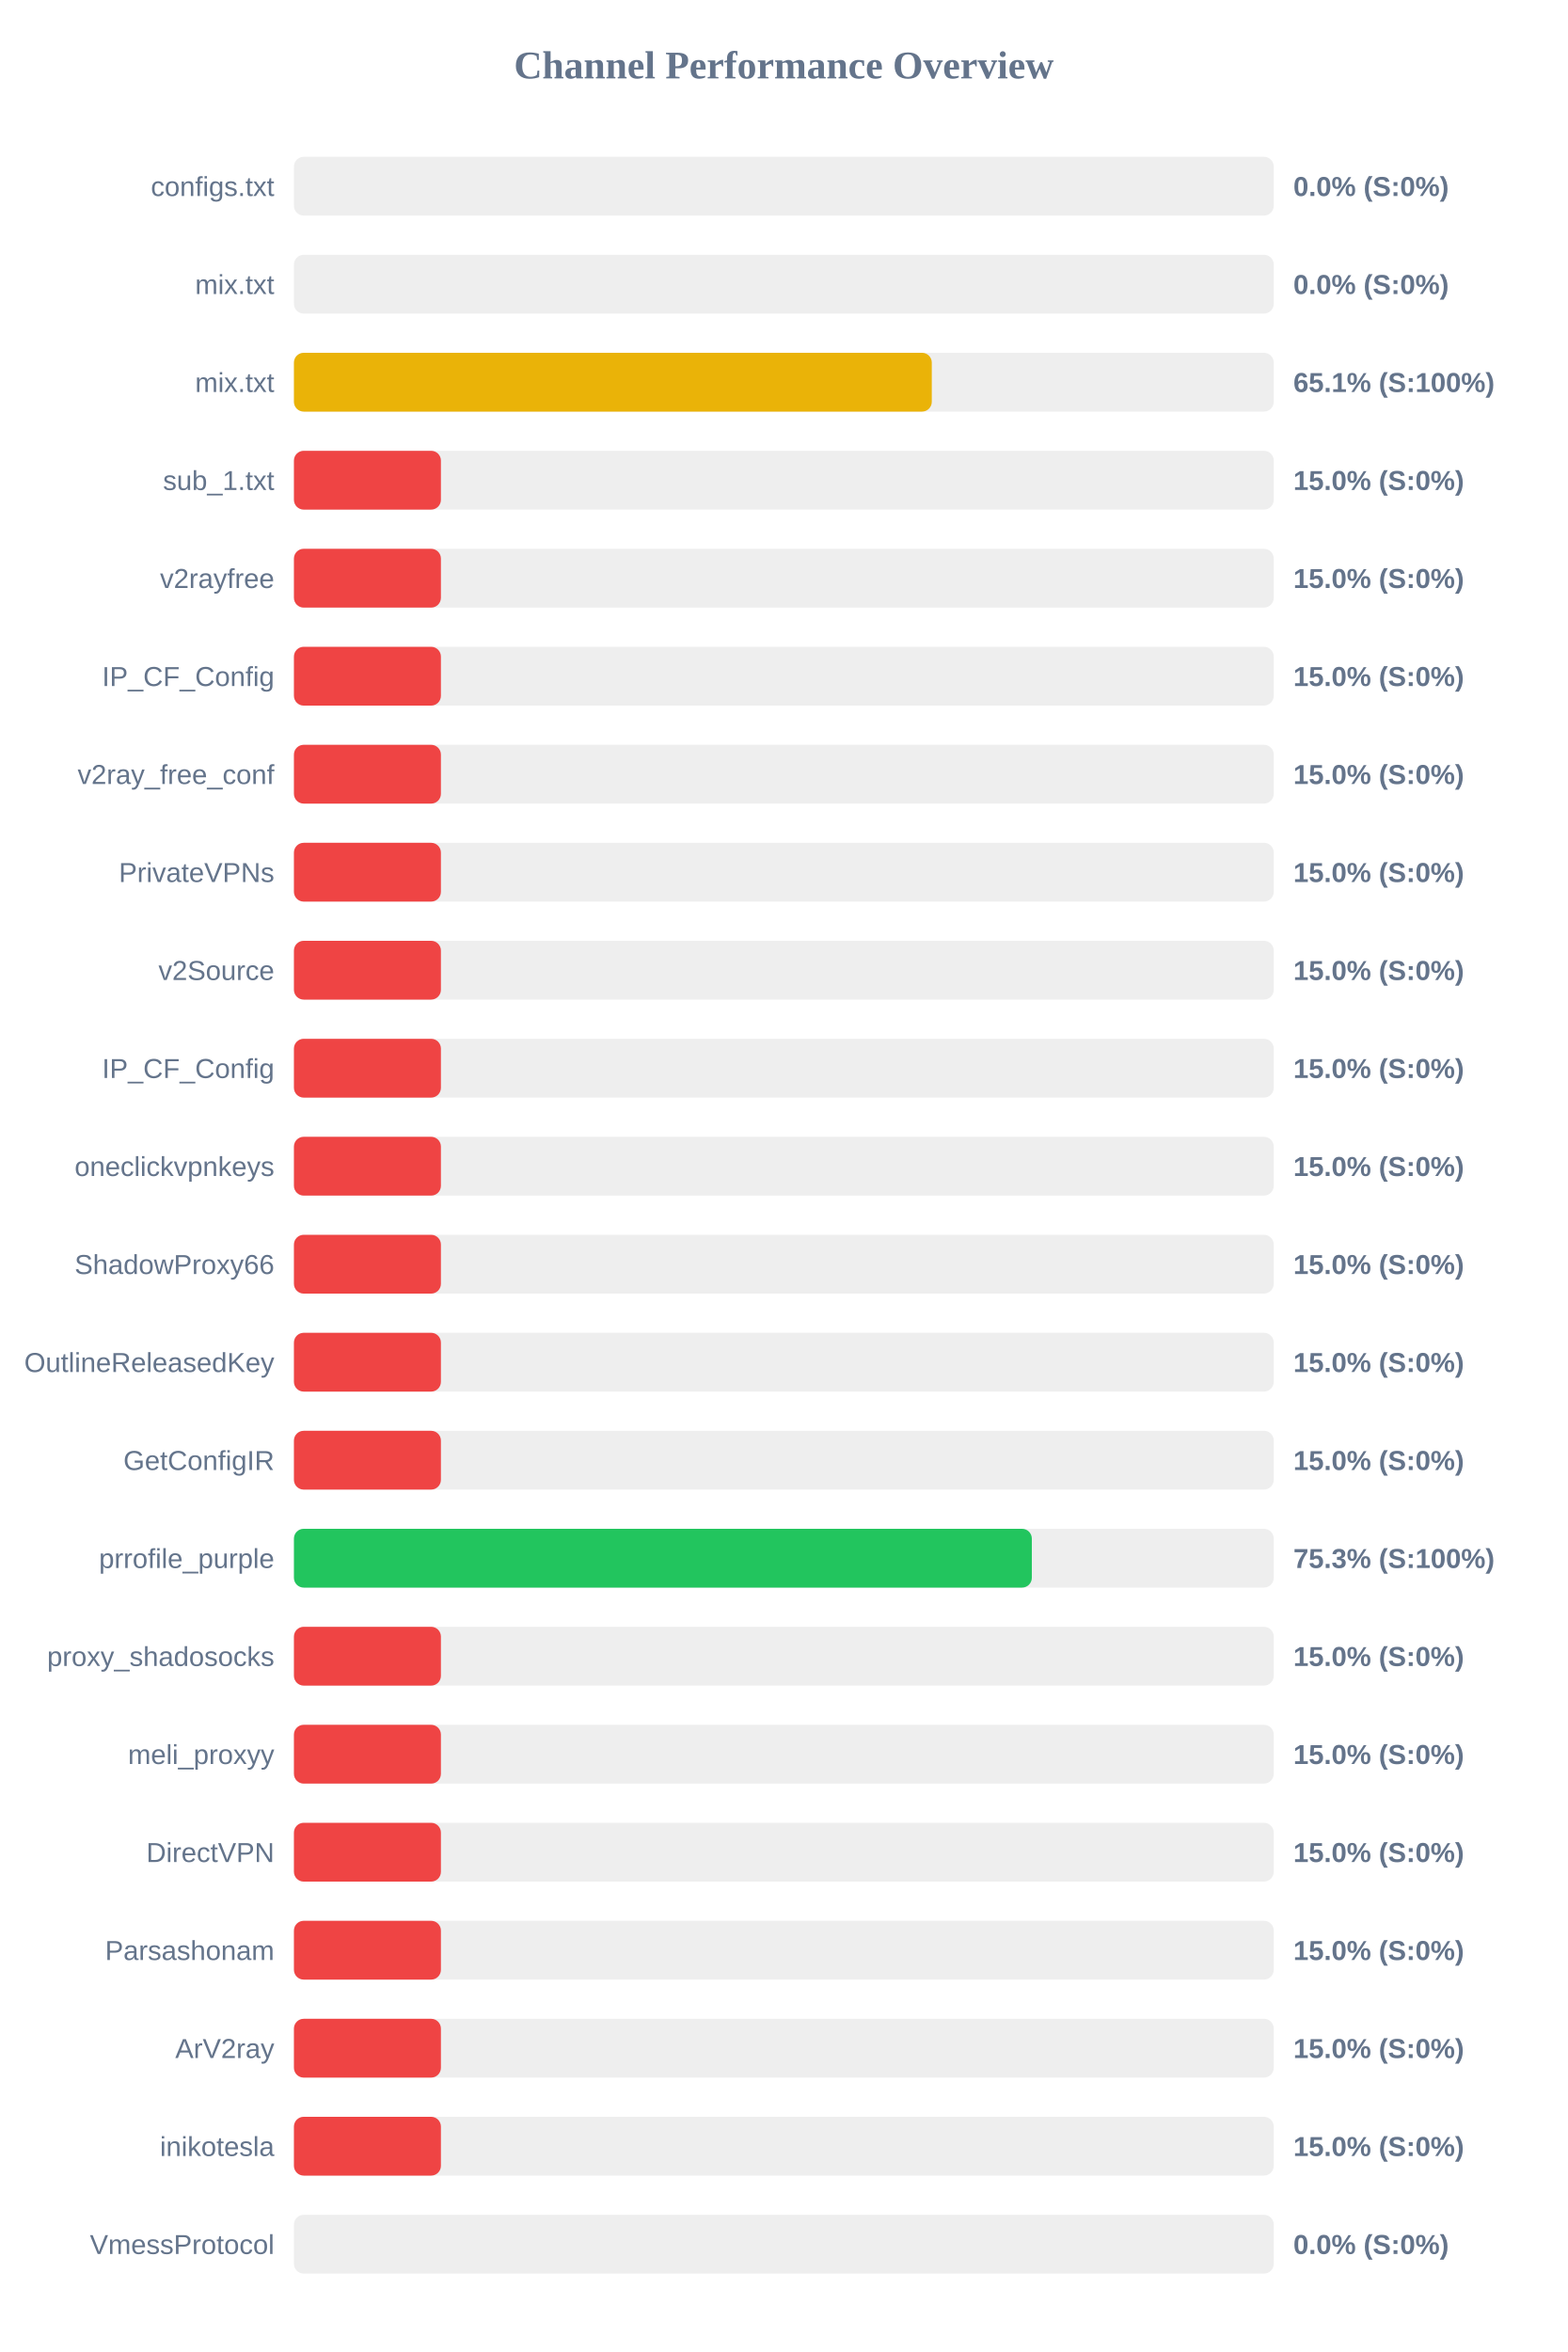
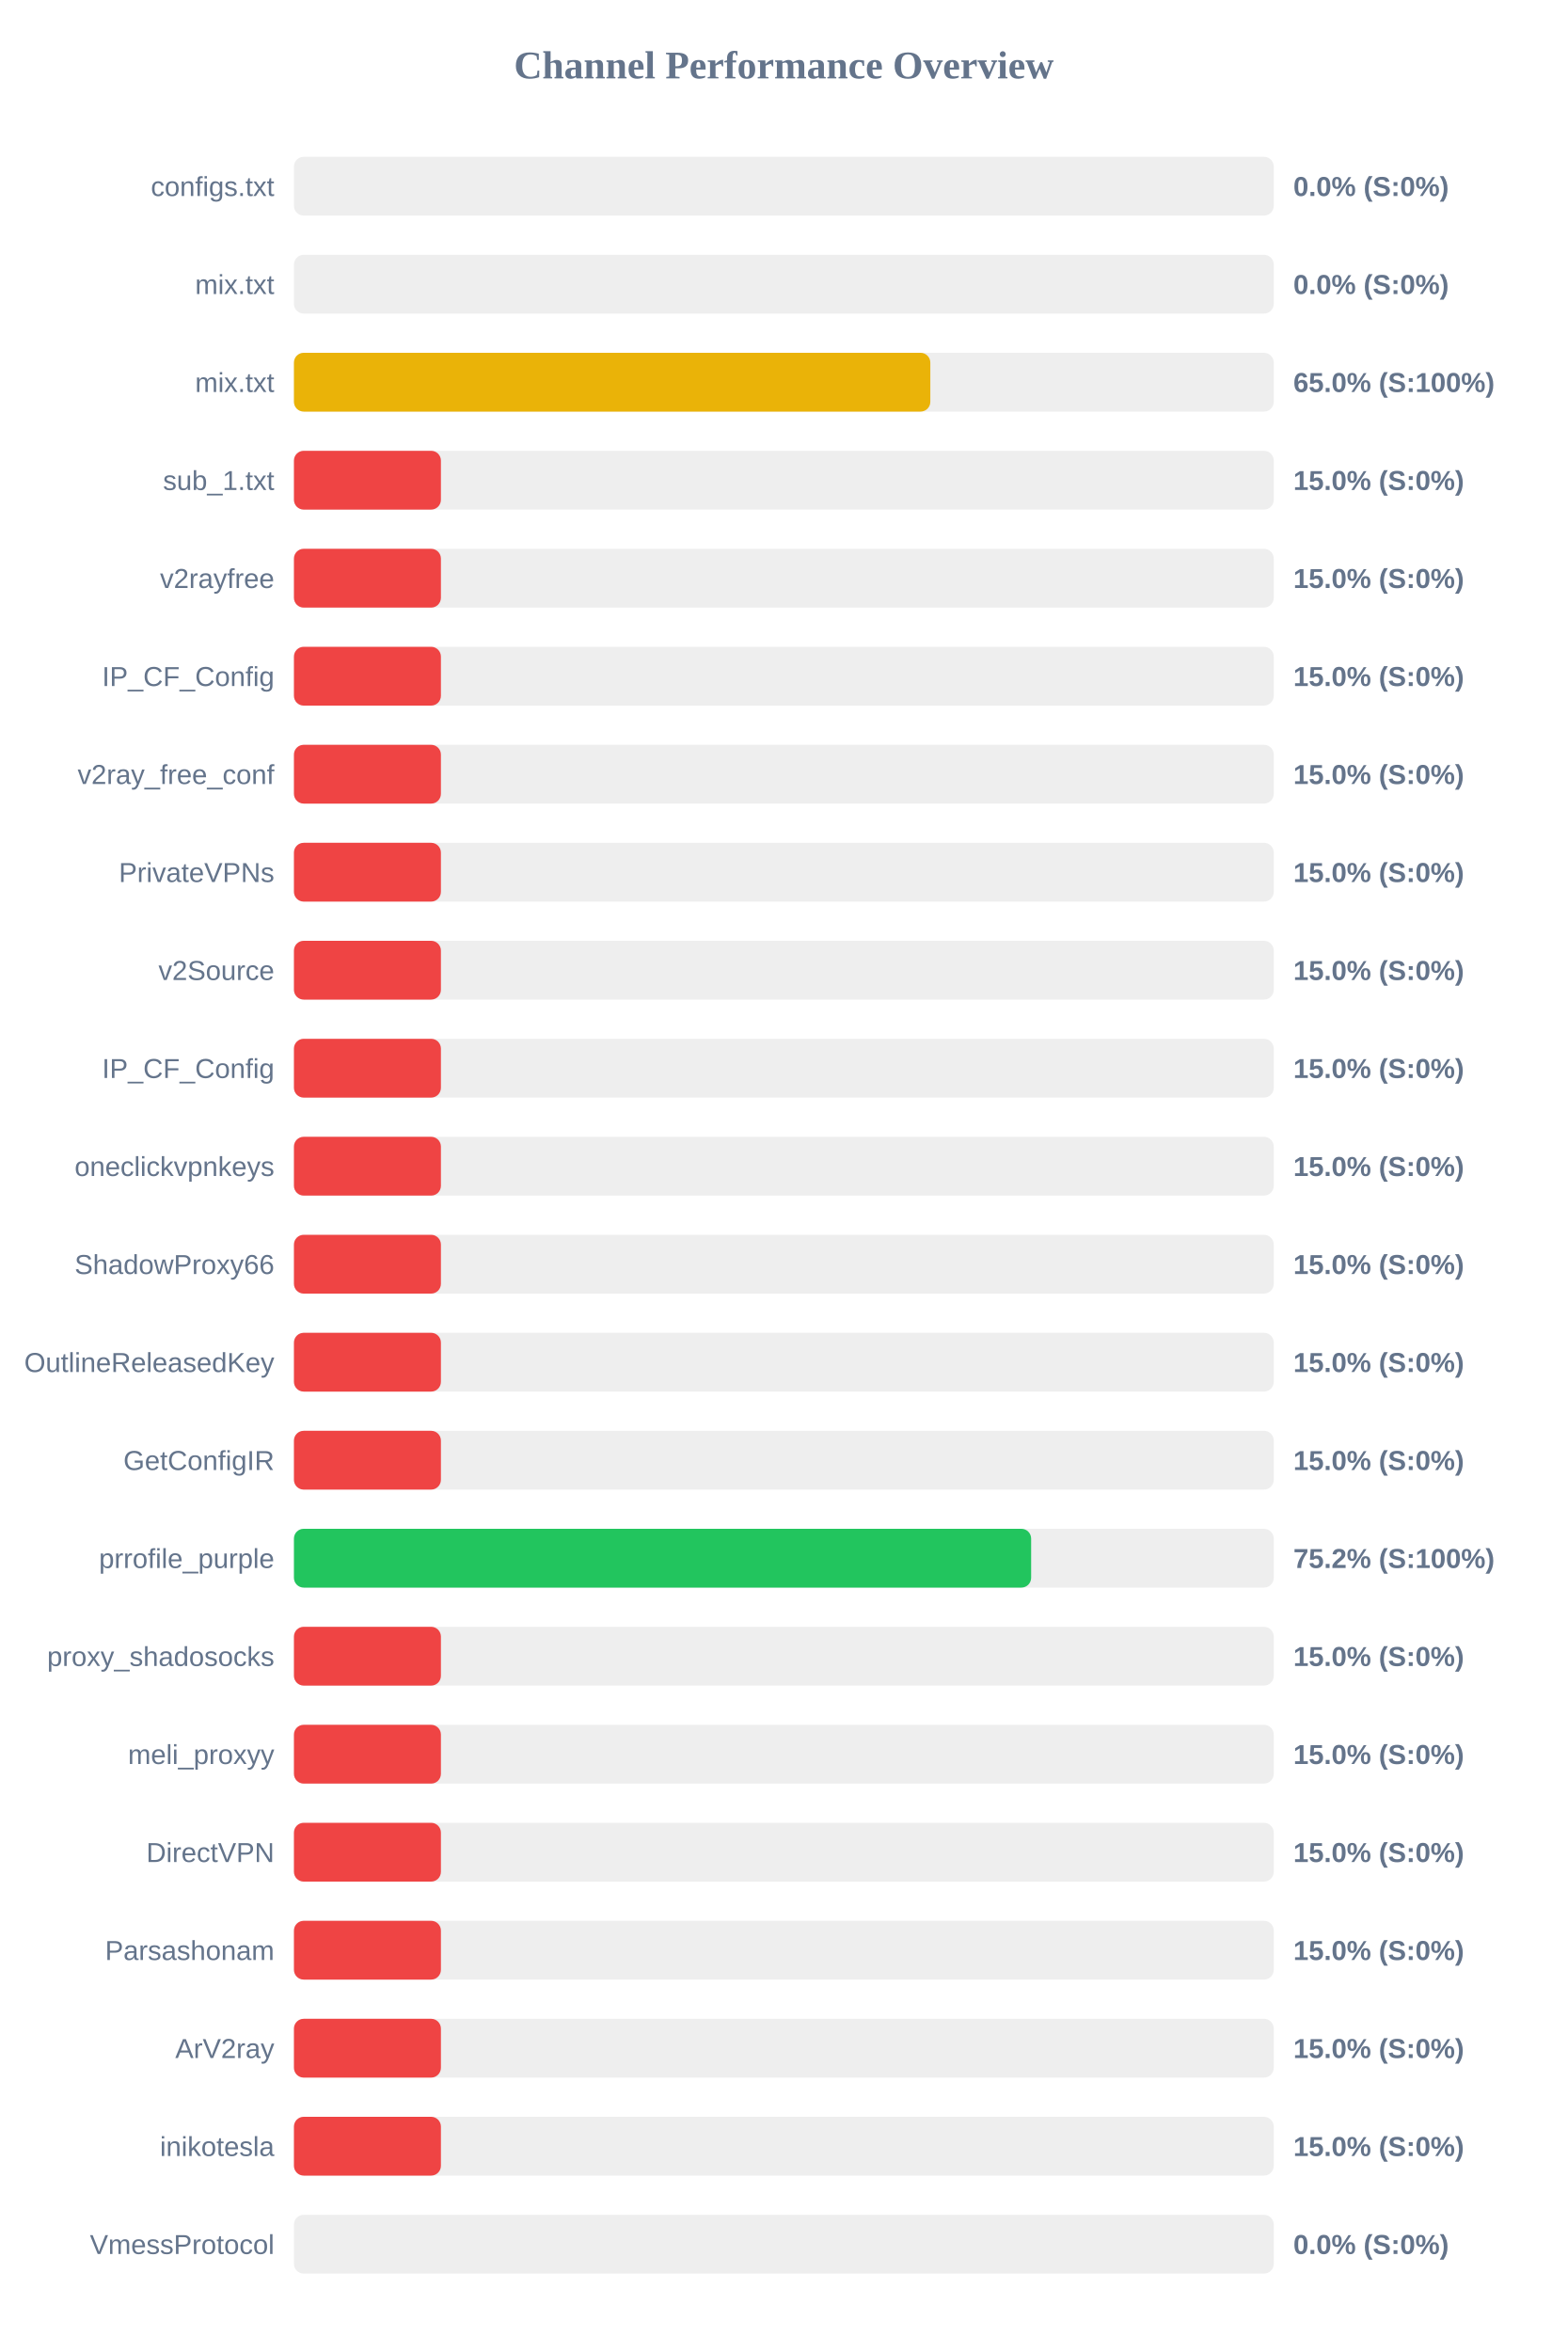
<svg xmlns="http://www.w3.org/2000/svg" width="800" height="1200" version="1.1">
  <style>
        .row { font: 14px Arial; fill: #64748b; }
        .score { font: bold 14px Arial; fill: #64748b; }
    </style>
  <text x="400" y="40" text-anchor="middle" font-size="20px" font-weight="bold" fill="#64748b">Channel Performance Overview</text>
  <rect x="150" y="80" width="500" height="30" fill="#eee" rx="5" />
  <rect x="150" y="80" width="0.0" height="30" fill="#ef4444" rx="5" />
  <text x="140" y="100" text-anchor="end" class="row">configs.txt</text>
  <text x="660" y="100" text-anchor="start" class="score">0.0% (S:0%)</text>
  <rect x="150" y="130" width="500" height="30" fill="#eee" rx="5" />
  <rect x="150" y="130" width="0.0" height="30" fill="#ef4444" rx="5" />
  <text x="140" y="150" text-anchor="end" class="row">mix.txt</text>
  <text x="660" y="150" text-anchor="start" class="score">0.0% (S:0%)</text>
  <rect x="150" y="180" width="500" height="30" fill="#eee" rx="5" />
-   <rect x="150" y="180" width="325.5" height="30" fill="#eab308" rx="5" />
+   <rect x="150" y="180" width="324.75" height="30" fill="#eab308" rx="5" />
  <text x="140" y="200" text-anchor="end" class="row">mix.txt</text>
-   <text x="660" y="200" text-anchor="start" class="score">65.1% (S:100%)</text>
+   <text x="660" y="200" text-anchor="start" class="score">65.0% (S:100%)</text>
  <rect x="150" y="230" width="500" height="30" fill="#eee" rx="5" />
  <rect x="150" y="230" width="75.0" height="30" fill="#ef4444" rx="5" />
  <text x="140" y="250" text-anchor="end" class="row">sub_1.txt</text>
  <text x="660" y="250" text-anchor="start" class="score">15.0% (S:0%)</text>
  <rect x="150" y="280" width="500" height="30" fill="#eee" rx="5" />
  <rect x="150" y="280" width="75.0" height="30" fill="#ef4444" rx="5" />
  <text x="140" y="300" text-anchor="end" class="row">v2rayfree</text>
  <text x="660" y="300" text-anchor="start" class="score">15.0% (S:0%)</text>
  <rect x="150" y="330" width="500" height="30" fill="#eee" rx="5" />
  <rect x="150" y="330" width="75.0" height="30" fill="#ef4444" rx="5" />
  <text x="140" y="350" text-anchor="end" class="row">IP_CF_Config</text>
  <text x="660" y="350" text-anchor="start" class="score">15.0% (S:0%)</text>
  <rect x="150" y="380" width="500" height="30" fill="#eee" rx="5" />
  <rect x="150" y="380" width="75.0" height="30" fill="#ef4444" rx="5" />
  <text x="140" y="400" text-anchor="end" class="row">v2ray_free_conf</text>
  <text x="660" y="400" text-anchor="start" class="score">15.0% (S:0%)</text>
  <rect x="150" y="430" width="500" height="30" fill="#eee" rx="5" />
  <rect x="150" y="430" width="75.0" height="30" fill="#ef4444" rx="5" />
  <text x="140" y="450" text-anchor="end" class="row">PrivateVPNs</text>
  <text x="660" y="450" text-anchor="start" class="score">15.0% (S:0%)</text>
  <rect x="150" y="480" width="500" height="30" fill="#eee" rx="5" />
  <rect x="150" y="480" width="75.0" height="30" fill="#ef4444" rx="5" />
  <text x="140" y="500" text-anchor="end" class="row">v2Source</text>
  <text x="660" y="500" text-anchor="start" class="score">15.0% (S:0%)</text>
  <rect x="150" y="530" width="500" height="30" fill="#eee" rx="5" />
  <rect x="150" y="530" width="75.0" height="30" fill="#ef4444" rx="5" />
  <text x="140" y="550" text-anchor="end" class="row">IP_CF_Config</text>
  <text x="660" y="550" text-anchor="start" class="score">15.0% (S:0%)</text>
  <rect x="150" y="580" width="500" height="30" fill="#eee" rx="5" />
  <rect x="150" y="580" width="75.0" height="30" fill="#ef4444" rx="5" />
  <text x="140" y="600" text-anchor="end" class="row">oneclickvpnkeys</text>
  <text x="660" y="600" text-anchor="start" class="score">15.0% (S:0%)</text>
  <rect x="150" y="630" width="500" height="30" fill="#eee" rx="5" />
  <rect x="150" y="630" width="75.0" height="30" fill="#ef4444" rx="5" />
  <text x="140" y="650" text-anchor="end" class="row">ShadowProxy66</text>
  <text x="660" y="650" text-anchor="start" class="score">15.0% (S:0%)</text>
  <rect x="150" y="680" width="500" height="30" fill="#eee" rx="5" />
  <rect x="150" y="680" width="75.0" height="30" fill="#ef4444" rx="5" />
  <text x="140" y="700" text-anchor="end" class="row">OutlineReleasedKey</text>
  <text x="660" y="700" text-anchor="start" class="score">15.0% (S:0%)</text>
  <rect x="150" y="730" width="500" height="30" fill="#eee" rx="5" />
  <rect x="150" y="730" width="75.0" height="30" fill="#ef4444" rx="5" />
  <text x="140" y="750" text-anchor="end" class="row">GetConfigIR</text>
  <text x="660" y="750" text-anchor="start" class="score">15.0% (S:0%)</text>
  <rect x="150" y="780" width="500" height="30" fill="#eee" rx="5" />
-   <rect x="150" y="780" width="376.55" height="30" fill="#22c55e" rx="5" />
+   <rect x="150" y="780" width="376.2" height="30" fill="#22c55e" rx="5" />
  <text x="140" y="800" text-anchor="end" class="row">prrofile_purple</text>
-   <text x="660" y="800" text-anchor="start" class="score">75.3% (S:100%)</text>
+   <text x="660" y="800" text-anchor="start" class="score">75.2% (S:100%)</text>
  <rect x="150" y="830" width="500" height="30" fill="#eee" rx="5" />
  <rect x="150" y="830" width="75.0" height="30" fill="#ef4444" rx="5" />
  <text x="140" y="850" text-anchor="end" class="row">proxy_shadosocks</text>
  <text x="660" y="850" text-anchor="start" class="score">15.0% (S:0%)</text>
  <rect x="150" y="880" width="500" height="30" fill="#eee" rx="5" />
  <rect x="150" y="880" width="75.0" height="30" fill="#ef4444" rx="5" />
  <text x="140" y="900" text-anchor="end" class="row">meli_proxyy</text>
  <text x="660" y="900" text-anchor="start" class="score">15.0% (S:0%)</text>
  <rect x="150" y="930" width="500" height="30" fill="#eee" rx="5" />
  <rect x="150" y="930" width="75.0" height="30" fill="#ef4444" rx="5" />
  <text x="140" y="950" text-anchor="end" class="row">DirectVPN</text>
  <text x="660" y="950" text-anchor="start" class="score">15.0% (S:0%)</text>
  <rect x="150" y="980" width="500" height="30" fill="#eee" rx="5" />
  <rect x="150" y="980" width="75.0" height="30" fill="#ef4444" rx="5" />
  <text x="140" y="1000" text-anchor="end" class="row">Parsashonam</text>
  <text x="660" y="1000" text-anchor="start" class="score">15.0% (S:0%)</text>
  <rect x="150" y="1030" width="500" height="30" fill="#eee" rx="5" />
  <rect x="150" y="1030" width="75.0" height="30" fill="#ef4444" rx="5" />
  <text x="140" y="1050" text-anchor="end" class="row">ArV2ray</text>
  <text x="660" y="1050" text-anchor="start" class="score">15.0% (S:0%)</text>
  <rect x="150" y="1080" width="500" height="30" fill="#eee" rx="5" />
  <rect x="150" y="1080" width="75.0" height="30" fill="#ef4444" rx="5" />
  <text x="140" y="1100" text-anchor="end" class="row">inikotesla</text>
  <text x="660" y="1100" text-anchor="start" class="score">15.0% (S:0%)</text>
  <rect x="150" y="1130" width="500" height="30" fill="#eee" rx="5" />
  <rect x="150" y="1130" width="0.0" height="30" fill="#ef4444" rx="5" />
  <text x="140" y="1150" text-anchor="end" class="row">VmessProtocol</text>
  <text x="660" y="1150" text-anchor="start" class="score">0.0% (S:0%)</text>
</svg>
